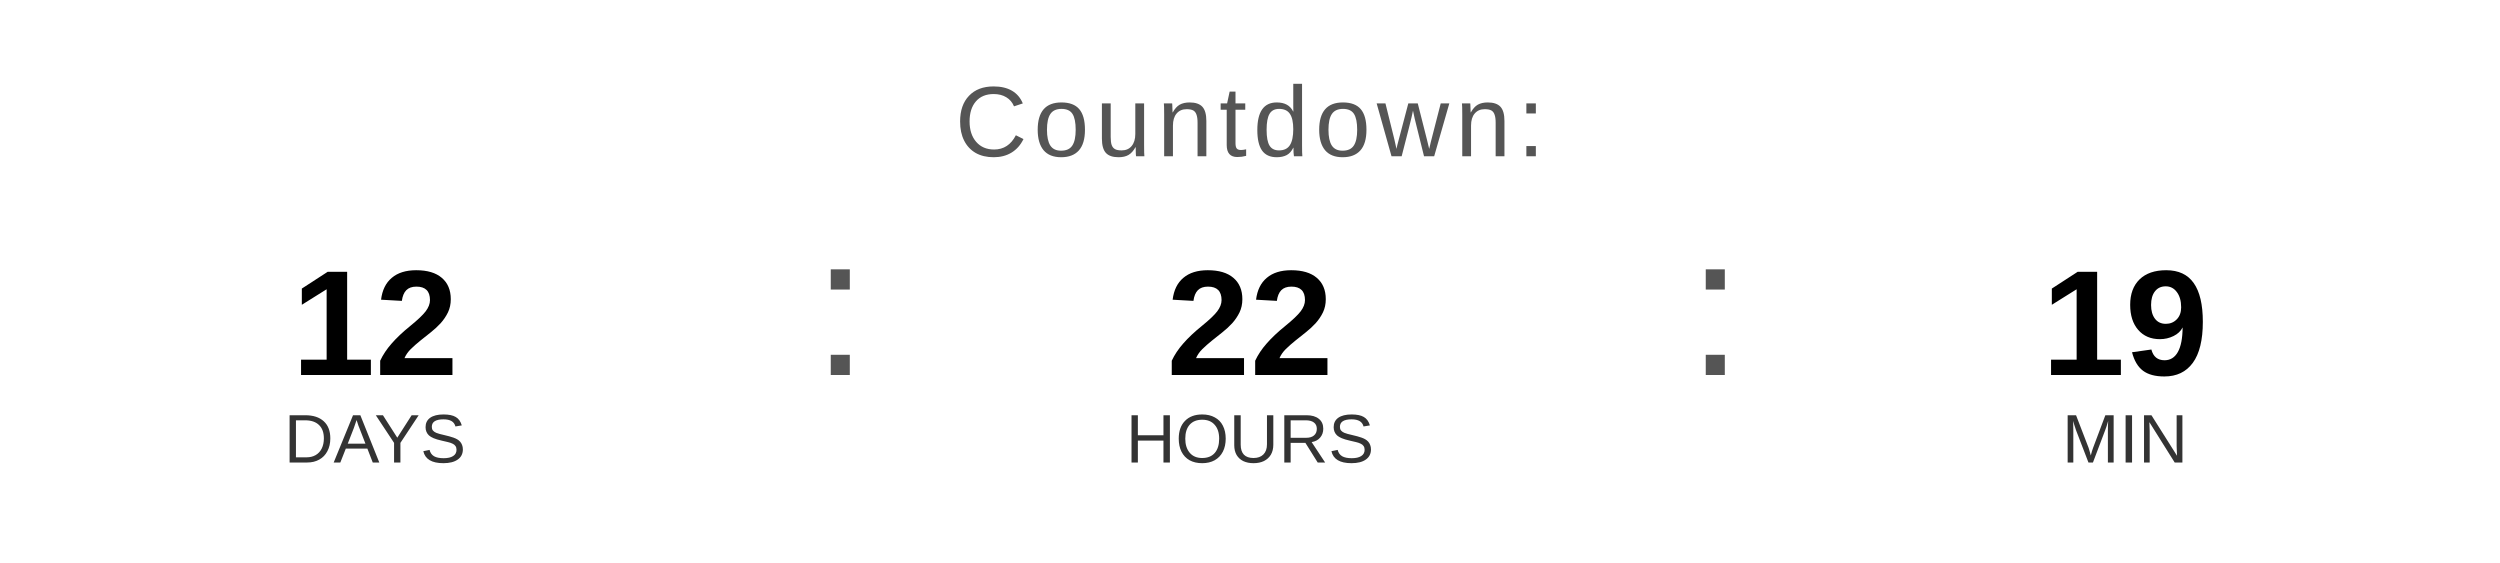
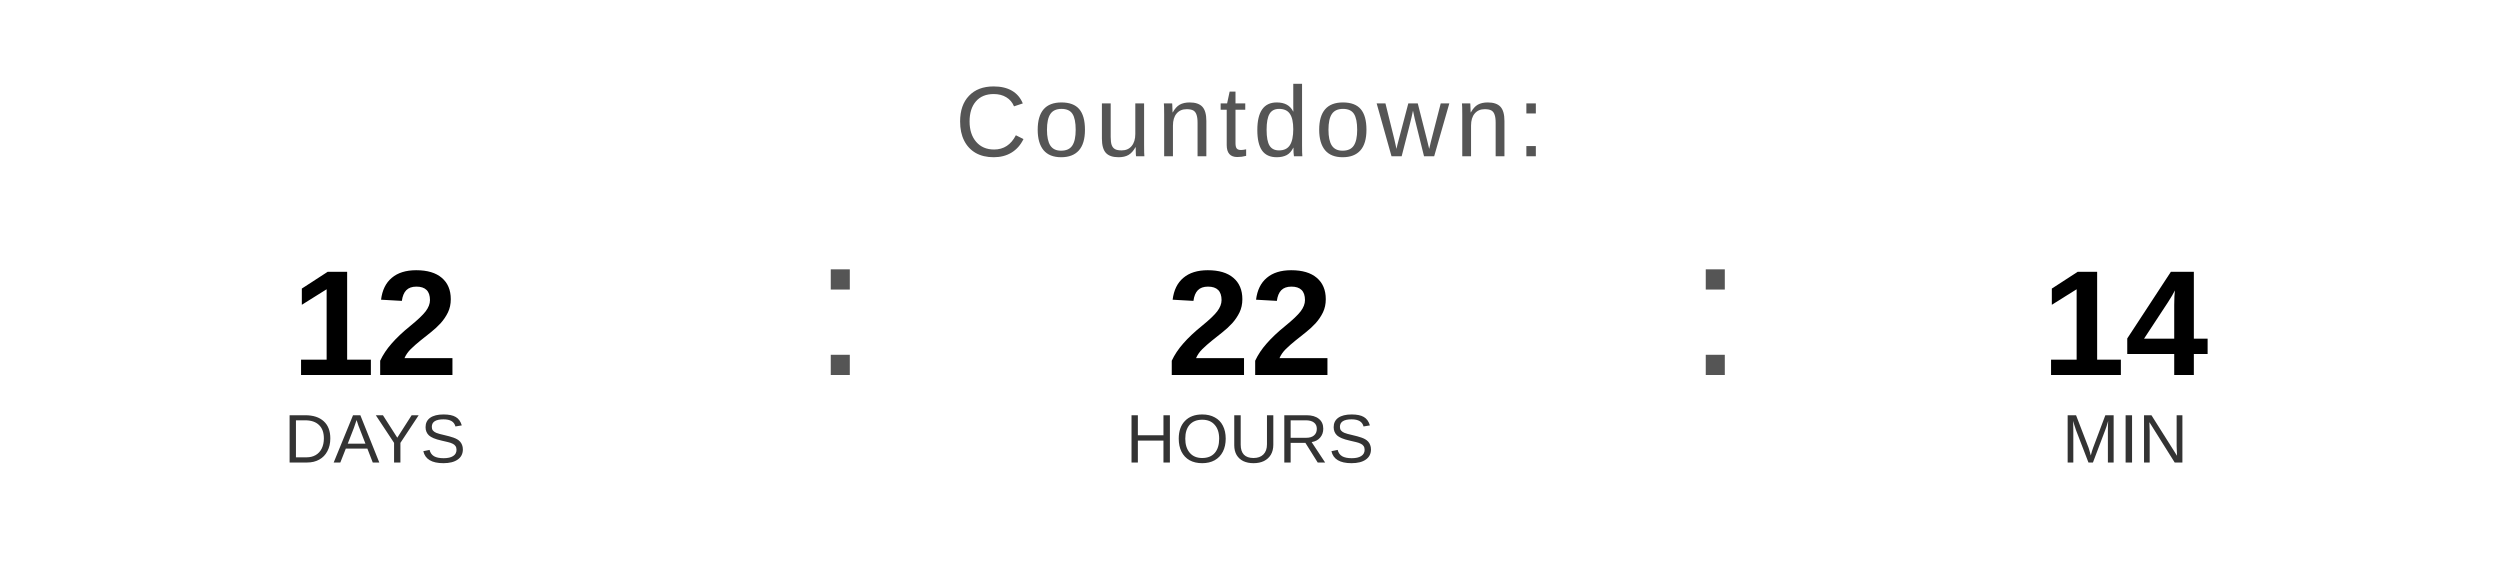
<svg xmlns="http://www.w3.org/2000/svg" width="400" height="90" viewBox="0 0 400 90">
  <text x="200" y="25" font-family="Arial, Helvetica, sans-serif" font-size="16" fill="#555555" text-anchor="middle" letter-spacing="1">
    Countdown:
  </text>
  <text x="60" y="60" font-family="Arial, Helvetica, sans-serif" font-size="24" font-weight="bold" fill="#000000" text-anchor="middle">12</text>
  <text x="60" y="74" font-family="Arial, Helvetica, sans-serif" font-size="11" fill="#333333" text-anchor="middle">DAYS</text>
  <text x="130" y="60" font-family="Arial, sans-serif" font-size="32" fill="#555555">:</text>
  <text x="200" y="60" font-family="Arial, Helvetica, sans-serif" font-size="24" font-weight="bold" fill="#000000" text-anchor="middle">22</text>
  <text x="200" y="74" font-family="Arial, Helvetica, sans-serif" font-size="11" fill="#333333" text-anchor="middle">HOURS</text>
  <text x="270" y="60" font-family="Arial, sans-serif" font-size="32" fill="#555555">:</text>
-   <text x="340" y="60" font-family="Arial, Helvetica, sans-serif" font-size="24" font-weight="bold" fill="#000000" text-anchor="middle">19</text>
+   <text x="340" y="60" font-family="Arial, Helvetica, sans-serif" font-size="24" font-weight="bold" fill="#000000" text-anchor="middle">14</text>
  <text x="340" y="74" font-family="Arial, Helvetica, sans-serif" font-size="11" fill="#333333" text-anchor="middle">MIN</text>
</svg>
